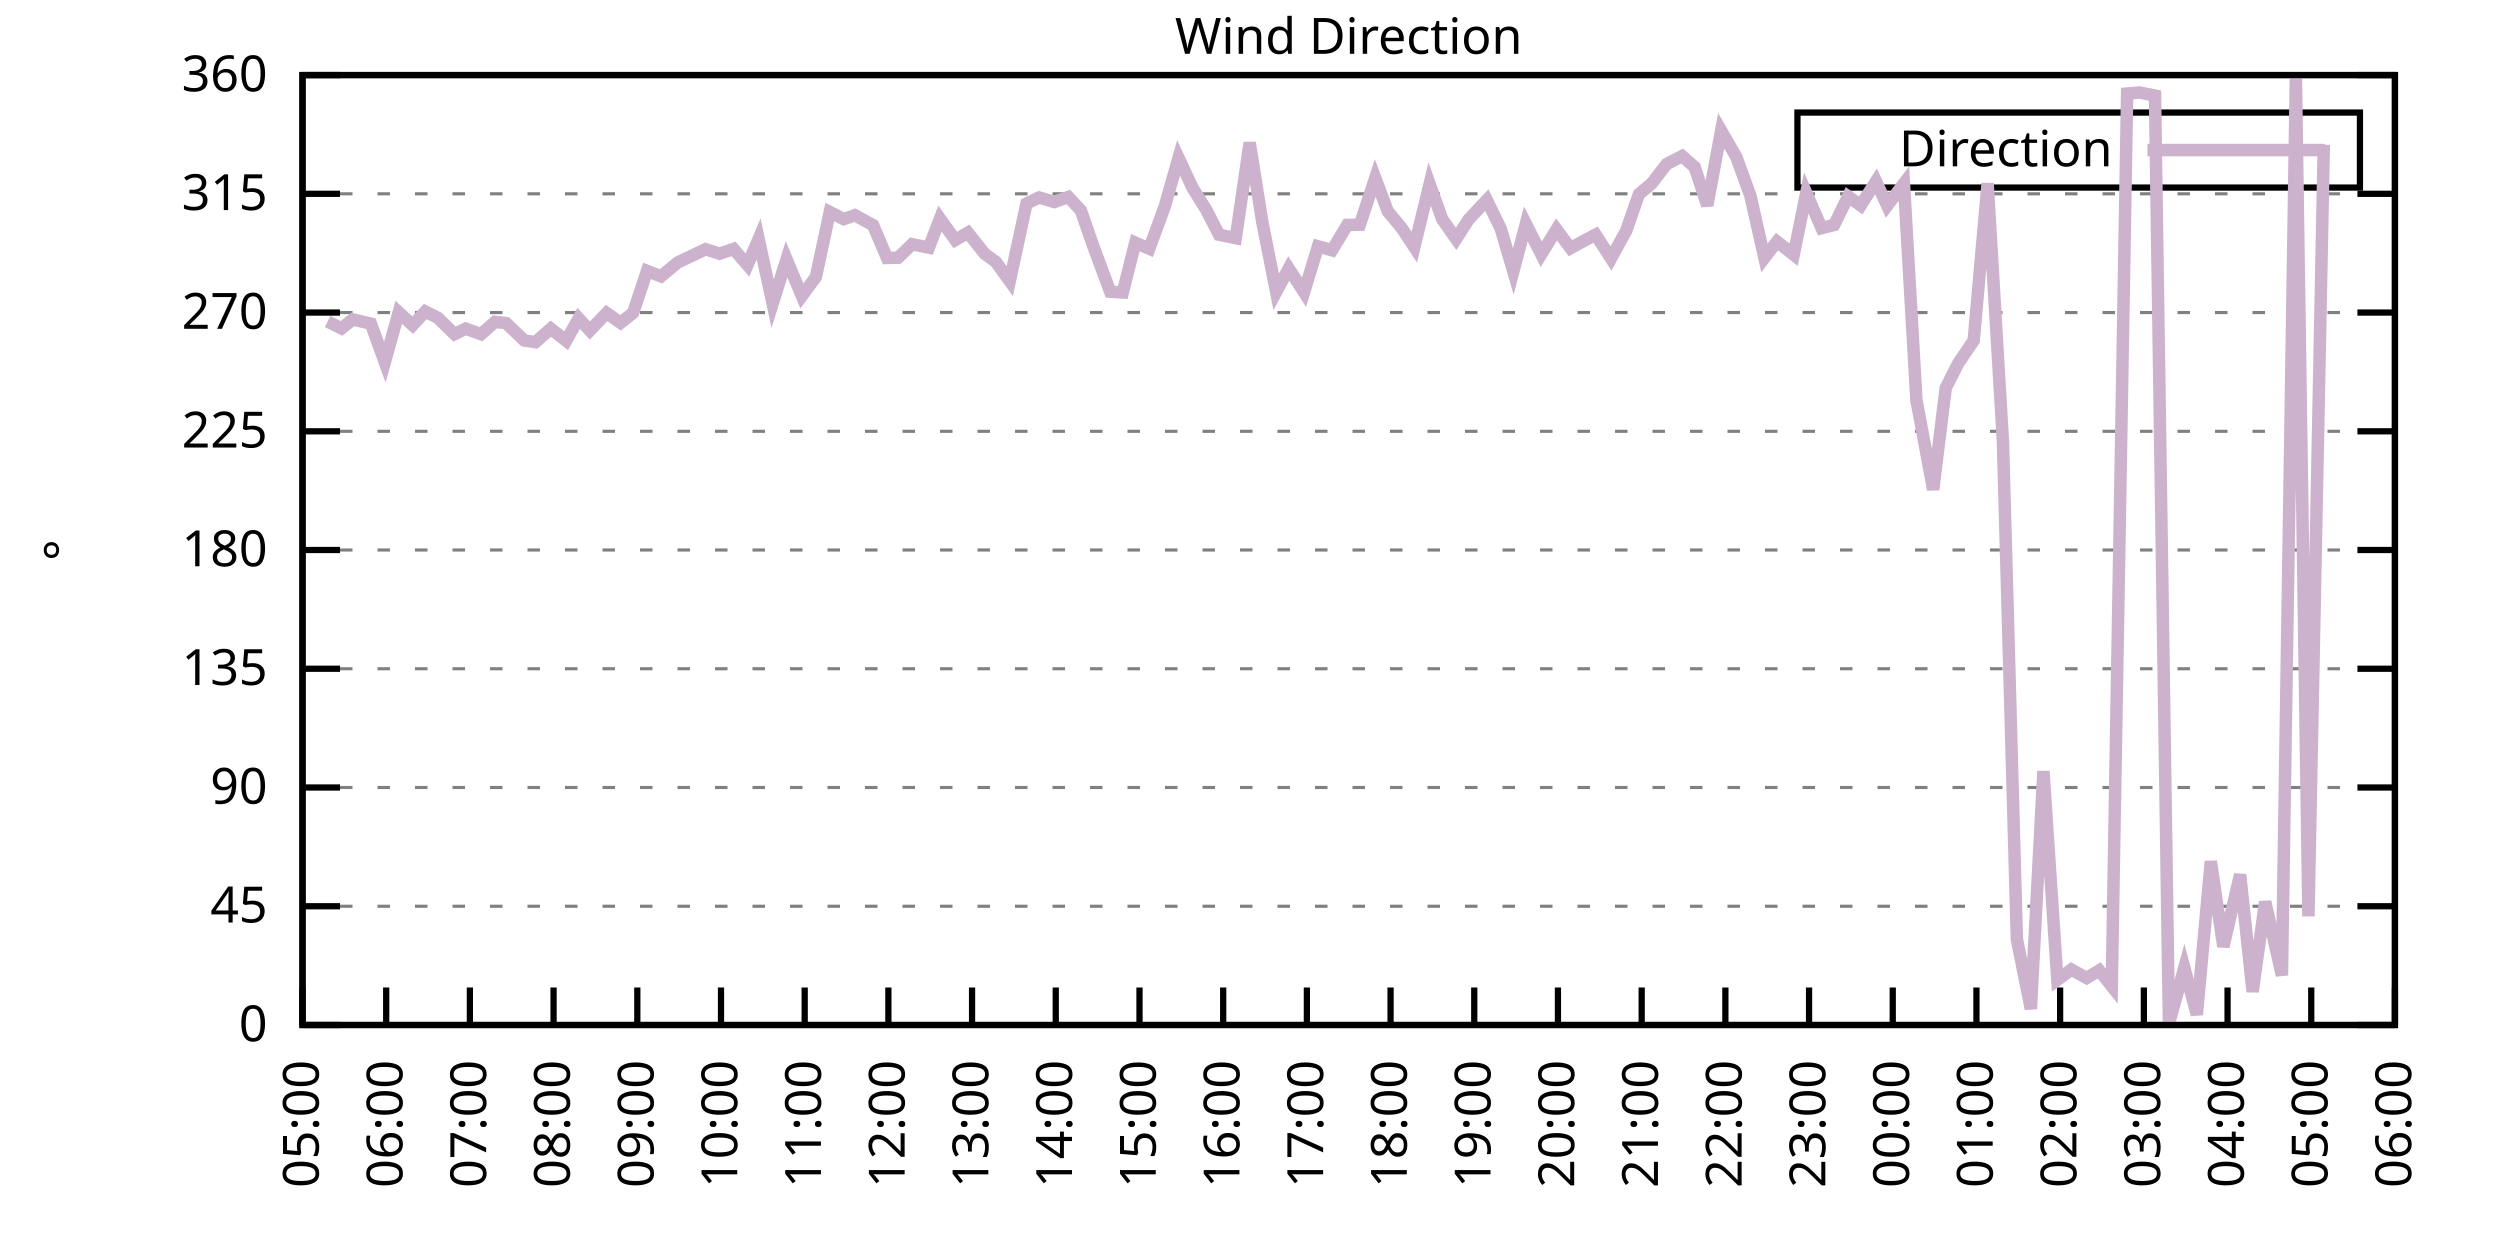
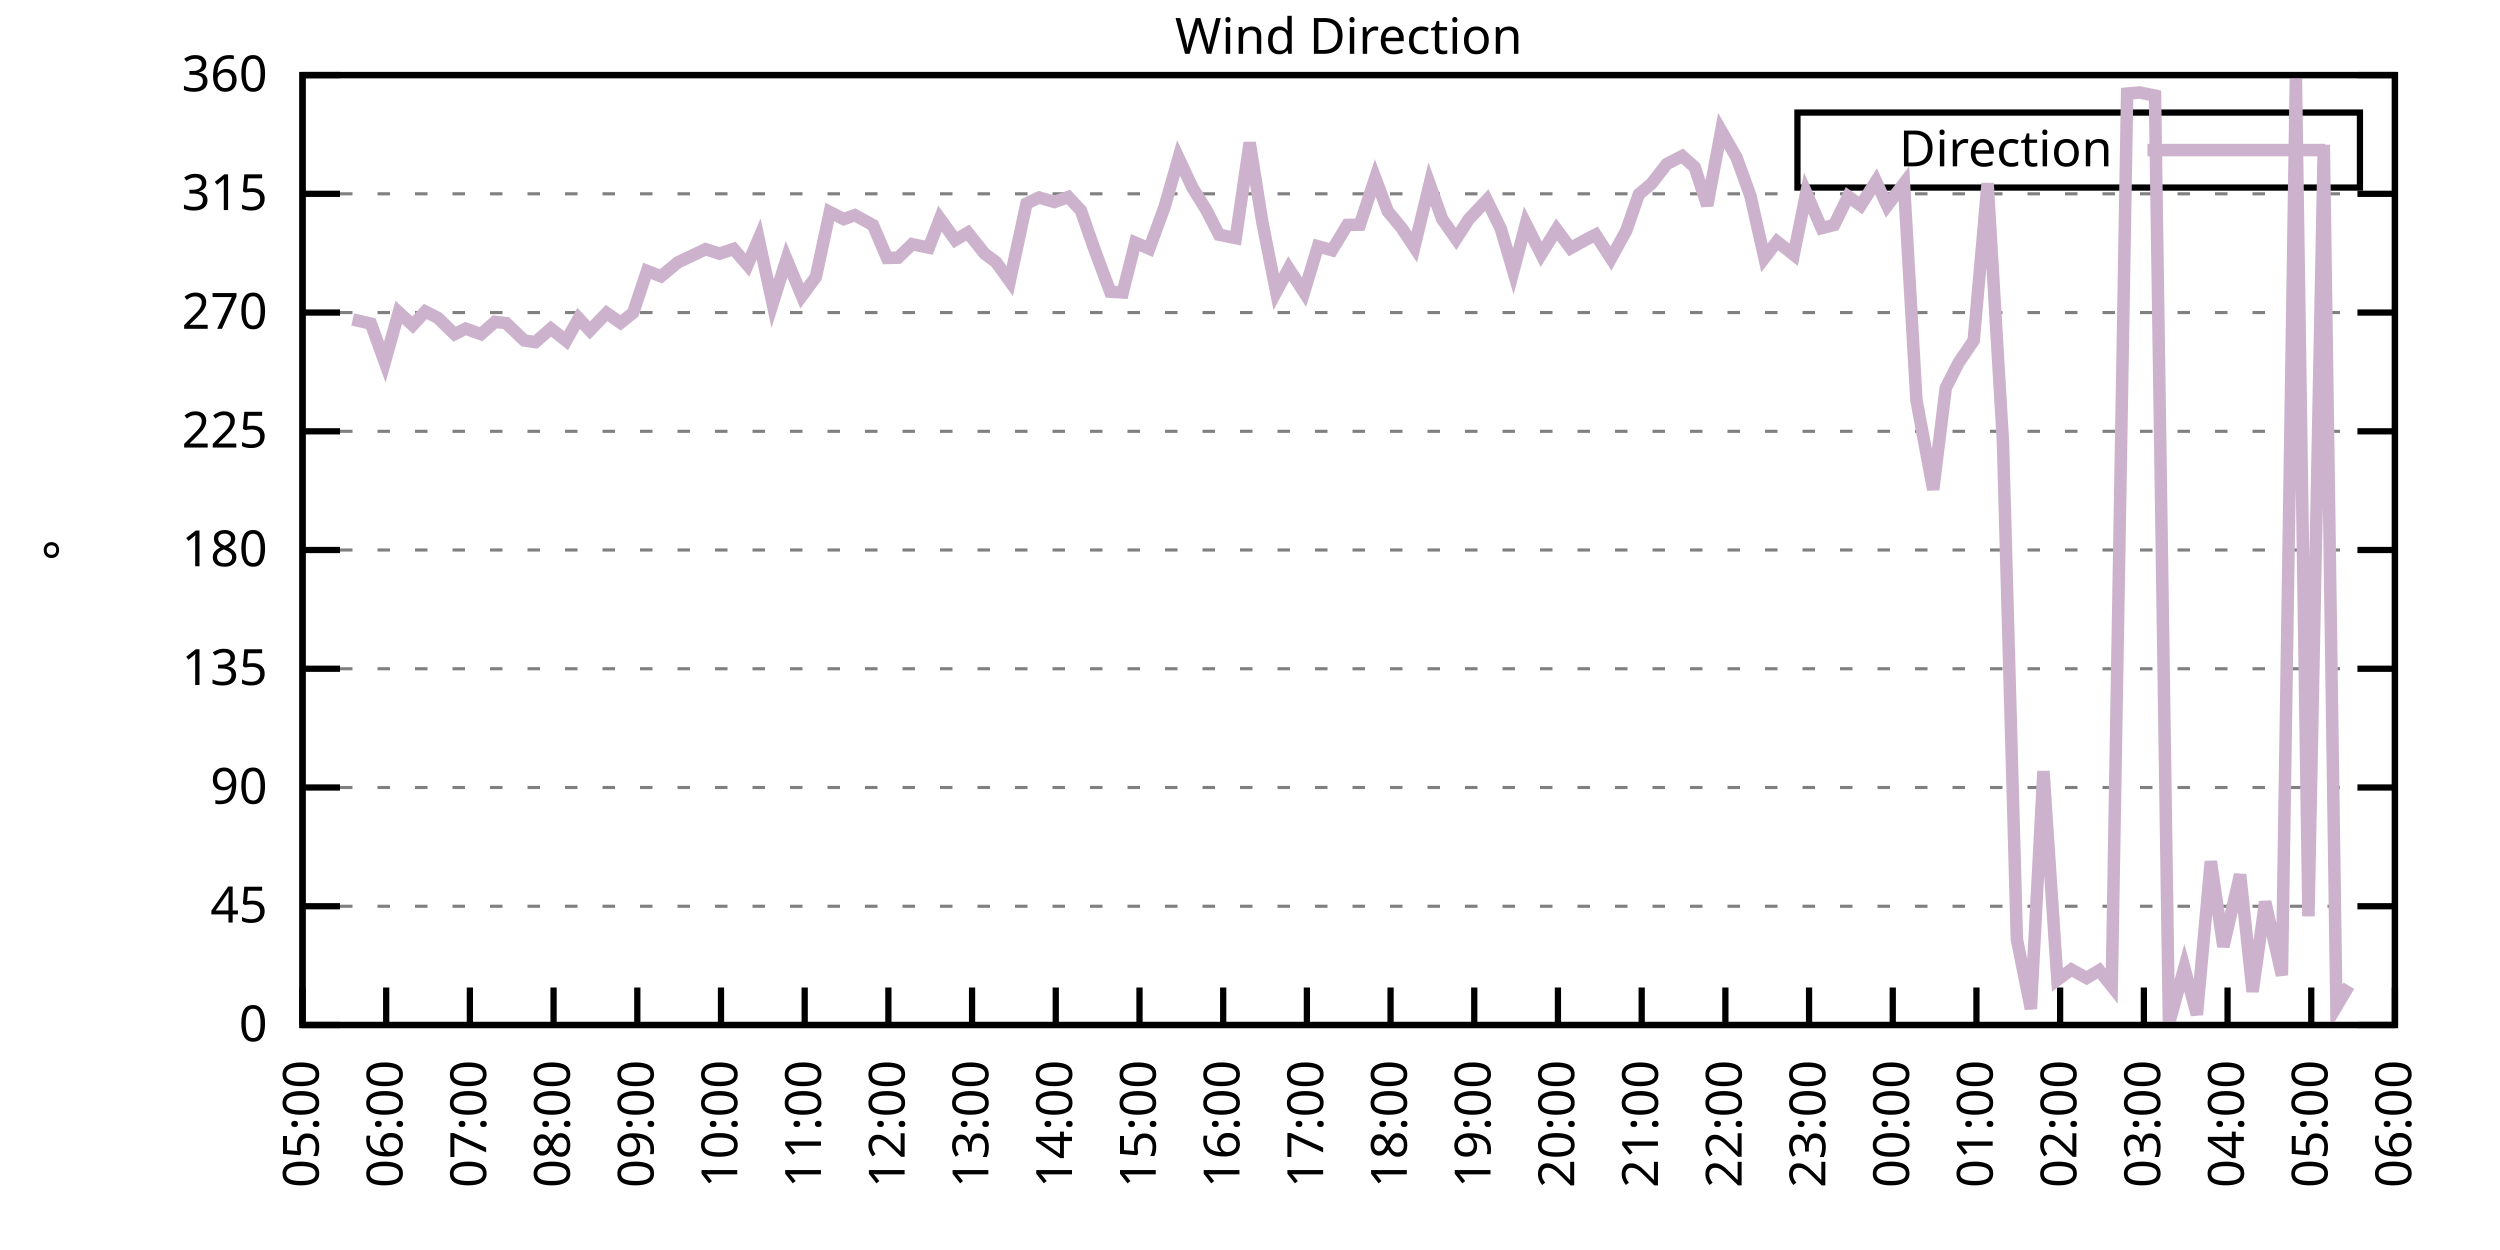
<svg xmlns="http://www.w3.org/2000/svg" xmlns:xlink="http://www.w3.org/1999/xlink" width="400" height="200" viewBox="0 0 400 200">
  <g id="gnuplot_canvas">
    <rect x="0" y="0" width="400" height="200" fill="none" />
    <defs>
      <circle id="gpDot" r="0.5" stroke-width="0.5" stroke="currentColor" />
      <path id="gpPt0" stroke-width="0.333" stroke="currentColor" d="M-1,0 h2 M0,-1 v2" />
      <path id="gpPt1" stroke-width="0.333" stroke="currentColor" d="M-1,-1 L1,1 M1,-1 L-1,1" />
      <path id="gpPt2" stroke-width="0.333" stroke="currentColor" d="M-1,0 L1,0 M0,-1 L0,1 M-1,-1 L1,1 M-1,1 L1,-1" />
      <rect id="gpPt3" stroke-width="0.333" stroke="currentColor" x="-1" y="-1" width="2" height="2" />
      <rect id="gpPt4" stroke-width="0.333" stroke="currentColor" fill="currentColor" x="-1" y="-1" width="2" height="2" />
      <circle id="gpPt5" stroke-width="0.333" stroke="currentColor" cx="0" cy="0" r="1" />
      <use xlink:href="#gpPt5" id="gpPt6" fill="currentColor" stroke="none" />
      <path id="gpPt7" stroke-width="0.333" stroke="currentColor" d="M0,-1.33 L-1.33,0.67 L1.33,0.67 z" />
      <use xlink:href="#gpPt7" id="gpPt8" fill="currentColor" stroke="none" />
      <use xlink:href="#gpPt7" id="gpPt9" stroke="currentColor" transform="rotate(180)" />
      <use xlink:href="#gpPt9" id="gpPt10" fill="currentColor" stroke="none" />
      <use xlink:href="#gpPt3" id="gpPt11" stroke="currentColor" transform="rotate(45)" />
      <use xlink:href="#gpPt11" id="gpPt12" fill="currentColor" stroke="none" />
      <path id="gpPt13" stroke-width="0.333" stroke="currentColor" d="M0,1.330 L1.265,0.411 L0.782,-1.067 L-0.782,-1.076 L-1.265,0.411 z" />
      <use xlink:href="#gpPt13" id="gpPt14" fill="currentColor" stroke="none" />
      <filter id="textbox" filterUnits="objectBoundingBox" x="0" y="0" height="1" width="1">
        <feFlood flood-color="white" flood-opacity="1" result="bgnd" />
        <feComposite in="SourceGraphic" in2="bgnd" operator="atop" />
      </filter>
      <filter id="greybox" filterUnits="objectBoundingBox" x="0" y="0" height="1" width="1">
        <feFlood flood-color="lightgrey" flood-opacity="1" result="grey" />
        <feComposite in="SourceGraphic" in2="grey" operator="atop" />
      </filter>
    </defs>
    <g fill="none" color="white" stroke="currentColor" stroke-width="1.00" stroke-linecap="butt" stroke-linejoin="miter">
</g>
    <g fill="none" color="black" stroke="currentColor" stroke-width="1.00" stroke-linecap="butt" stroke-linejoin="miter">
      <g stroke="none" shape-rendering="crispEdges">
        <polygon fill="rgb(255, 255, 255)" points="48.40,164.00 383.18,164.00 383.18,12.02 48.40,12.02 " />
      </g>
    </g>
    <g fill="none" color="black" stroke="currentColor" stroke-width="1.00" stroke-linecap="butt" stroke-linejoin="miter">
</g>
    <g fill="none" color="black" stroke="black" stroke-width="0.50" stroke-linecap="butt" stroke-linejoin="miter">
</g>
    <g fill="none" color="gray" stroke="currentColor" stroke-width="0.50" stroke-linecap="butt" stroke-linejoin="miter">
      <path stroke="gray" stroke-dasharray="2,4" class="gridline" d="M48.40,164.00 L383.19,164.00  " />
    </g>
    <g fill="none" color="gray" stroke="gray" stroke-width="1.00" stroke-linecap="butt" stroke-linejoin="miter">
</g>
    <g fill="none" color="black" stroke="currentColor" stroke-width="1.00" stroke-linecap="butt" stroke-linejoin="miter">
      <path stroke="black" d="M48.40,164.00 L54.40,164.00 M383.19,164.00 L377.19,164.00  " />
      <g transform="translate(42.80,166.60)" stroke="none" fill="black" font-family="Sans" font-size="8.00" text-anchor="end">
        <text>
          <tspan font-family="Sans"> 0</tspan>
        </text>
      </g>
    </g>
    <g fill="none" color="black" stroke="currentColor" stroke-width="1.00" stroke-linecap="butt" stroke-linejoin="miter">
</g>
    <g fill="none" color="black" stroke="black" stroke-width="0.50" stroke-linecap="butt" stroke-linejoin="miter">
</g>
    <g fill="none" color="gray" stroke="currentColor" stroke-width="0.50" stroke-linecap="butt" stroke-linejoin="miter">
      <path stroke="gray" stroke-dasharray="2,4" class="gridline" d="M48.40,145.00 L383.19,145.00  " />
    </g>
    <g fill="none" color="gray" stroke="gray" stroke-width="1.00" stroke-linecap="butt" stroke-linejoin="miter">
</g>
    <g fill="none" color="black" stroke="currentColor" stroke-width="1.00" stroke-linecap="butt" stroke-linejoin="miter">
      <path stroke="black" d="M48.40,145.00 L54.40,145.00 M383.19,145.00 L377.19,145.00  " />
      <g transform="translate(42.80,147.60)" stroke="none" fill="black" font-family="Sans" font-size="8.00" text-anchor="end">
        <text>
          <tspan font-family="Sans"> 45</tspan>
        </text>
      </g>
    </g>
    <g fill="none" color="black" stroke="currentColor" stroke-width="1.00" stroke-linecap="butt" stroke-linejoin="miter">
</g>
    <g fill="none" color="black" stroke="black" stroke-width="0.50" stroke-linecap="butt" stroke-linejoin="miter">
</g>
    <g fill="none" color="gray" stroke="currentColor" stroke-width="0.50" stroke-linecap="butt" stroke-linejoin="miter">
      <path stroke="gray" stroke-dasharray="2,4" class="gridline" d="M48.40,126.00 L383.19,126.00  " />
    </g>
    <g fill="none" color="gray" stroke="gray" stroke-width="1.00" stroke-linecap="butt" stroke-linejoin="miter">
</g>
    <g fill="none" color="black" stroke="currentColor" stroke-width="1.00" stroke-linecap="butt" stroke-linejoin="miter">
      <path stroke="black" d="M48.40,126.00 L54.40,126.00 M383.19,126.00 L377.19,126.00  " />
      <g transform="translate(42.80,128.60)" stroke="none" fill="black" font-family="Sans" font-size="8.00" text-anchor="end">
        <text>
          <tspan font-family="Sans"> 90</tspan>
        </text>
      </g>
    </g>
    <g fill="none" color="black" stroke="currentColor" stroke-width="1.00" stroke-linecap="butt" stroke-linejoin="miter">
</g>
    <g fill="none" color="black" stroke="black" stroke-width="0.50" stroke-linecap="butt" stroke-linejoin="miter">
</g>
    <g fill="none" color="gray" stroke="currentColor" stroke-width="0.50" stroke-linecap="butt" stroke-linejoin="miter">
      <path stroke="gray" stroke-dasharray="2,4" class="gridline" d="M48.40,107.00 L383.19,107.00  " />
    </g>
    <g fill="none" color="gray" stroke="gray" stroke-width="1.00" stroke-linecap="butt" stroke-linejoin="miter">
</g>
    <g fill="none" color="black" stroke="currentColor" stroke-width="1.00" stroke-linecap="butt" stroke-linejoin="miter">
      <path stroke="black" d="M48.40,107.00 L54.40,107.00 M383.19,107.00 L377.19,107.00  " />
      <g transform="translate(42.80,109.60)" stroke="none" fill="black" font-family="Sans" font-size="8.00" text-anchor="end">
        <text>
          <tspan font-family="Sans"> 135</tspan>
        </text>
      </g>
    </g>
    <g fill="none" color="black" stroke="currentColor" stroke-width="1.00" stroke-linecap="butt" stroke-linejoin="miter">
</g>
    <g fill="none" color="black" stroke="black" stroke-width="0.50" stroke-linecap="butt" stroke-linejoin="miter">
</g>
    <g fill="none" color="gray" stroke="currentColor" stroke-width="0.50" stroke-linecap="butt" stroke-linejoin="miter">
      <path stroke="gray" stroke-dasharray="2,4" class="gridline" d="M48.40,88.00 L383.19,88.00  " />
    </g>
    <g fill="none" color="gray" stroke="gray" stroke-width="1.00" stroke-linecap="butt" stroke-linejoin="miter">
</g>
    <g fill="none" color="black" stroke="currentColor" stroke-width="1.00" stroke-linecap="butt" stroke-linejoin="miter">
      <path stroke="black" d="M48.40,88.00 L54.40,88.00 M383.19,88.00 L377.19,88.00  " />
      <g transform="translate(42.80,90.60)" stroke="none" fill="black" font-family="Sans" font-size="8.00" text-anchor="end">
        <text>
          <tspan font-family="Sans"> 180</tspan>
        </text>
      </g>
    </g>
    <g fill="none" color="black" stroke="currentColor" stroke-width="1.00" stroke-linecap="butt" stroke-linejoin="miter">
</g>
    <g fill="none" color="black" stroke="black" stroke-width="0.50" stroke-linecap="butt" stroke-linejoin="miter">
</g>
    <g fill="none" color="gray" stroke="currentColor" stroke-width="0.50" stroke-linecap="butt" stroke-linejoin="miter">
      <path stroke="gray" stroke-dasharray="2,4" class="gridline" d="M48.40,69.01 L383.19,69.01  " />
    </g>
    <g fill="none" color="gray" stroke="gray" stroke-width="1.00" stroke-linecap="butt" stroke-linejoin="miter">
</g>
    <g fill="none" color="black" stroke="currentColor" stroke-width="1.00" stroke-linecap="butt" stroke-linejoin="miter">
      <path stroke="black" d="M48.40,69.01 L54.40,69.01 M383.19,69.01 L377.19,69.01  " />
      <g transform="translate(42.80,71.61)" stroke="none" fill="black" font-family="Sans" font-size="8.00" text-anchor="end">
        <text>
          <tspan font-family="Sans"> 225</tspan>
        </text>
      </g>
    </g>
    <g fill="none" color="black" stroke="currentColor" stroke-width="1.00" stroke-linecap="butt" stroke-linejoin="miter">
</g>
    <g fill="none" color="black" stroke="black" stroke-width="0.50" stroke-linecap="butt" stroke-linejoin="miter">
</g>
    <g fill="none" color="gray" stroke="currentColor" stroke-width="0.50" stroke-linecap="butt" stroke-linejoin="miter">
      <path stroke="gray" stroke-dasharray="2,4" class="gridline" d="M48.40,50.01 L383.19,50.01  " />
    </g>
    <g fill="none" color="gray" stroke="gray" stroke-width="1.00" stroke-linecap="butt" stroke-linejoin="miter">
</g>
    <g fill="none" color="black" stroke="currentColor" stroke-width="1.00" stroke-linecap="butt" stroke-linejoin="miter">
      <path stroke="black" d="M48.40,50.01 L54.40,50.01 M383.19,50.01 L377.19,50.01  " />
      <g transform="translate(42.80,52.61)" stroke="none" fill="black" font-family="Sans" font-size="8.00" text-anchor="end">
        <text>
          <tspan font-family="Sans"> 270</tspan>
        </text>
      </g>
    </g>
    <g fill="none" color="black" stroke="currentColor" stroke-width="1.00" stroke-linecap="butt" stroke-linejoin="miter">
</g>
    <g fill="none" color="black" stroke="black" stroke-width="0.50" stroke-linecap="butt" stroke-linejoin="miter">
</g>
    <g fill="none" color="gray" stroke="currentColor" stroke-width="0.50" stroke-linecap="butt" stroke-linejoin="miter">
      <path stroke="gray" stroke-dasharray="2,4" class="gridline" d="M48.40,31.01 L383.19,31.01  " />
    </g>
    <g fill="none" color="gray" stroke="gray" stroke-width="1.00" stroke-linecap="butt" stroke-linejoin="miter">
</g>
    <g fill="none" color="black" stroke="currentColor" stroke-width="1.00" stroke-linecap="butt" stroke-linejoin="miter">
      <path stroke="black" d="M48.40,31.01 L54.40,31.01 M383.19,31.01 L377.19,31.01  " />
      <g transform="translate(42.80,33.61)" stroke="none" fill="black" font-family="Sans" font-size="8.00" text-anchor="end">
        <text>
          <tspan font-family="Sans"> 315</tspan>
        </text>
      </g>
    </g>
    <g fill="none" color="black" stroke="currentColor" stroke-width="1.00" stroke-linecap="butt" stroke-linejoin="miter">
</g>
    <g fill="none" color="black" stroke="black" stroke-width="0.50" stroke-linecap="butt" stroke-linejoin="miter">
</g>
    <g fill="none" color="gray" stroke="currentColor" stroke-width="0.50" stroke-linecap="butt" stroke-linejoin="miter">
      <path stroke="gray" stroke-dasharray="2,4" class="gridline" d="M48.40,12.01 L383.19,12.01  " />
    </g>
    <g fill="none" color="gray" stroke="gray" stroke-width="1.00" stroke-linecap="butt" stroke-linejoin="miter">
</g>
    <g fill="none" color="black" stroke="currentColor" stroke-width="1.00" stroke-linecap="butt" stroke-linejoin="miter">
      <path stroke="black" d="M48.40,12.01 L54.40,12.01 M383.19,12.01 L377.19,12.01  " />
      <g transform="translate(42.80,14.61)" stroke="none" fill="black" font-family="Sans" font-size="8.00" text-anchor="end">
        <text>
          <tspan font-family="Sans"> 360</tspan>
        </text>
      </g>
    </g>
    <g fill="none" color="black" stroke="currentColor" stroke-width="1.00" stroke-linecap="butt" stroke-linejoin="miter">
      <path stroke="black" d="M48.40,164.00 L48.40,158.00  " />
      <g transform="translate(51.00,169.60) rotate(270.00)" stroke="none" fill="black" font-family="Sans" font-size="8.00" text-anchor="end">
        <text>
          <tspan font-family="Sans">05:00</tspan>
        </text>
      </g>
    </g>
    <g fill="none" color="black" stroke="currentColor" stroke-width="1.00" stroke-linecap="butt" stroke-linejoin="miter">
      <path stroke="black" d="M61.79,164.00 L61.79,158.00  " />
      <g transform="translate(64.39,169.60) rotate(270.00)" stroke="none" fill="black" font-family="Sans" font-size="8.00" text-anchor="end">
        <text>
          <tspan font-family="Sans">06:00</tspan>
        </text>
      </g>
    </g>
    <g fill="none" color="black" stroke="currentColor" stroke-width="1.00" stroke-linecap="butt" stroke-linejoin="miter">
      <path stroke="black" d="M75.18,164.00 L75.18,158.00  " />
      <g transform="translate(77.78,169.60) rotate(270.00)" stroke="none" fill="black" font-family="Sans" font-size="8.00" text-anchor="end">
        <text>
          <tspan font-family="Sans">07:00</tspan>
        </text>
      </g>
    </g>
    <g fill="none" color="black" stroke="currentColor" stroke-width="1.00" stroke-linecap="butt" stroke-linejoin="miter">
      <path stroke="black" d="M88.57,164.00 L88.57,158.00  " />
      <g transform="translate(91.17,169.60) rotate(270.00)" stroke="none" fill="black" font-family="Sans" font-size="8.00" text-anchor="end">
        <text>
          <tspan font-family="Sans">08:00</tspan>
        </text>
      </g>
    </g>
    <g fill="none" color="black" stroke="currentColor" stroke-width="1.00" stroke-linecap="butt" stroke-linejoin="miter">
      <path stroke="black" d="M101.97,164.00 L101.97,158.00  " />
      <g transform="translate(104.57,169.60) rotate(270.00)" stroke="none" fill="black" font-family="Sans" font-size="8.00" text-anchor="end">
        <text>
          <tspan font-family="Sans">09:00</tspan>
        </text>
      </g>
    </g>
    <g fill="none" color="black" stroke="currentColor" stroke-width="1.00" stroke-linecap="butt" stroke-linejoin="miter">
      <path stroke="black" d="M115.36,164.00 L115.36,158.00  " />
      <g transform="translate(117.96,169.60) rotate(270.00)" stroke="none" fill="black" font-family="Sans" font-size="8.00" text-anchor="end">
        <text>
          <tspan font-family="Sans">10:00</tspan>
        </text>
      </g>
    </g>
    <g fill="none" color="black" stroke="currentColor" stroke-width="1.00" stroke-linecap="butt" stroke-linejoin="miter">
      <path stroke="black" d="M128.75,164.00 L128.75,158.00  " />
      <g transform="translate(131.35,169.60) rotate(270.00)" stroke="none" fill="black" font-family="Sans" font-size="8.00" text-anchor="end">
        <text>
          <tspan font-family="Sans">11:00</tspan>
        </text>
      </g>
    </g>
    <g fill="none" color="black" stroke="currentColor" stroke-width="1.00" stroke-linecap="butt" stroke-linejoin="miter">
      <path stroke="black" d="M142.14,164.00 L142.14,158.00  " />
      <g transform="translate(144.74,169.60) rotate(270.00)" stroke="none" fill="black" font-family="Sans" font-size="8.00" text-anchor="end">
        <text>
          <tspan font-family="Sans">12:00</tspan>
        </text>
      </g>
    </g>
    <g fill="none" color="black" stroke="currentColor" stroke-width="1.00" stroke-linecap="butt" stroke-linejoin="miter">
      <path stroke="black" d="M155.53,164.00 L155.53,158.00  " />
      <g transform="translate(158.13,169.60) rotate(270.00)" stroke="none" fill="black" font-family="Sans" font-size="8.00" text-anchor="end">
        <text>
          <tspan font-family="Sans">13:00</tspan>
        </text>
      </g>
    </g>
    <g fill="none" color="black" stroke="currentColor" stroke-width="1.00" stroke-linecap="butt" stroke-linejoin="miter">
      <path stroke="black" d="M168.92,164.00 L168.92,158.00  " />
      <g transform="translate(171.52,169.60) rotate(270.00)" stroke="none" fill="black" font-family="Sans" font-size="8.00" text-anchor="end">
        <text>
          <tspan font-family="Sans">14:00</tspan>
        </text>
      </g>
    </g>
    <g fill="none" color="black" stroke="currentColor" stroke-width="1.00" stroke-linecap="butt" stroke-linejoin="miter">
      <path stroke="black" d="M182.32,164.00 L182.32,158.00  " />
      <g transform="translate(184.92,169.60) rotate(270.00)" stroke="none" fill="black" font-family="Sans" font-size="8.00" text-anchor="end">
        <text>
          <tspan font-family="Sans">15:00</tspan>
        </text>
      </g>
    </g>
    <g fill="none" color="black" stroke="currentColor" stroke-width="1.00" stroke-linecap="butt" stroke-linejoin="miter">
      <path stroke="black" d="M195.71,164.00 L195.71,158.00  " />
      <g transform="translate(198.31,169.60) rotate(270.00)" stroke="none" fill="black" font-family="Sans" font-size="8.00" text-anchor="end">
        <text>
          <tspan font-family="Sans">16:00</tspan>
        </text>
      </g>
    </g>
    <g fill="none" color="black" stroke="currentColor" stroke-width="1.00" stroke-linecap="butt" stroke-linejoin="miter">
      <path stroke="black" d="M209.10,164.00 L209.10,158.00  " />
      <g transform="translate(211.70,169.60) rotate(270.00)" stroke="none" fill="black" font-family="Sans" font-size="8.00" text-anchor="end">
        <text>
          <tspan font-family="Sans">17:00</tspan>
        </text>
      </g>
    </g>
    <g fill="none" color="black" stroke="currentColor" stroke-width="1.00" stroke-linecap="butt" stroke-linejoin="miter">
      <path stroke="black" d="M222.49,164.00 L222.49,158.00  " />
      <g transform="translate(225.09,169.60) rotate(270.00)" stroke="none" fill="black" font-family="Sans" font-size="8.00" text-anchor="end">
        <text>
          <tspan font-family="Sans">18:00</tspan>
        </text>
      </g>
    </g>
    <g fill="none" color="black" stroke="currentColor" stroke-width="1.00" stroke-linecap="butt" stroke-linejoin="miter">
      <path stroke="black" d="M235.88,164.00 L235.88,158.00  " />
      <g transform="translate(238.48,169.60) rotate(270.00)" stroke="none" fill="black" font-family="Sans" font-size="8.00" text-anchor="end">
        <text>
          <tspan font-family="Sans">19:00</tspan>
        </text>
      </g>
    </g>
    <g fill="none" color="black" stroke="currentColor" stroke-width="1.00" stroke-linecap="butt" stroke-linejoin="miter">
      <path stroke="black" d="M249.27,164.00 L249.27,158.00  " />
      <g transform="translate(251.87,169.60) rotate(270.00)" stroke="none" fill="black" font-family="Sans" font-size="8.00" text-anchor="end">
        <text>
          <tspan font-family="Sans">20:00</tspan>
        </text>
      </g>
    </g>
    <g fill="none" color="black" stroke="currentColor" stroke-width="1.00" stroke-linecap="butt" stroke-linejoin="miter">
      <path stroke="black" d="M262.67,164.00 L262.67,158.00  " />
      <g transform="translate(265.27,169.60) rotate(270.00)" stroke="none" fill="black" font-family="Sans" font-size="8.00" text-anchor="end">
        <text>
          <tspan font-family="Sans">21:00</tspan>
        </text>
      </g>
    </g>
    <g fill="none" color="black" stroke="currentColor" stroke-width="1.00" stroke-linecap="butt" stroke-linejoin="miter">
      <path stroke="black" d="M276.06,164.00 L276.06,158.00  " />
      <g transform="translate(278.66,169.60) rotate(270.00)" stroke="none" fill="black" font-family="Sans" font-size="8.00" text-anchor="end">
        <text>
          <tspan font-family="Sans">22:00</tspan>
        </text>
      </g>
    </g>
    <g fill="none" color="black" stroke="currentColor" stroke-width="1.00" stroke-linecap="butt" stroke-linejoin="miter">
      <path stroke="black" d="M289.45,164.00 L289.45,158.00  " />
      <g transform="translate(292.05,169.60) rotate(270.00)" stroke="none" fill="black" font-family="Sans" font-size="8.00" text-anchor="end">
        <text>
          <tspan font-family="Sans">23:00</tspan>
        </text>
      </g>
    </g>
    <g fill="none" color="black" stroke="currentColor" stroke-width="1.00" stroke-linecap="butt" stroke-linejoin="miter">
      <path stroke="black" d="M302.84,164.00 L302.84,158.00  " />
      <g transform="translate(305.44,169.60) rotate(270.00)" stroke="none" fill="black" font-family="Sans" font-size="8.00" text-anchor="end">
        <text>
          <tspan font-family="Sans">00:00</tspan>
        </text>
      </g>
    </g>
    <g fill="none" color="black" stroke="currentColor" stroke-width="1.00" stroke-linecap="butt" stroke-linejoin="miter">
      <path stroke="black" d="M316.23,164.00 L316.23,158.00  " />
      <g transform="translate(318.83,169.60) rotate(270.00)" stroke="none" fill="black" font-family="Sans" font-size="8.00" text-anchor="end">
        <text>
          <tspan font-family="Sans">01:00</tspan>
        </text>
      </g>
    </g>
    <g fill="none" color="black" stroke="currentColor" stroke-width="1.00" stroke-linecap="butt" stroke-linejoin="miter">
      <path stroke="black" d="M329.62,164.00 L329.62,158.00  " />
      <g transform="translate(332.22,169.60) rotate(270.00)" stroke="none" fill="black" font-family="Sans" font-size="8.00" text-anchor="end">
        <text>
          <tspan font-family="Sans">02:00</tspan>
        </text>
      </g>
    </g>
    <g fill="none" color="black" stroke="currentColor" stroke-width="1.00" stroke-linecap="butt" stroke-linejoin="miter">
      <path stroke="black" d="M343.02,164.00 L343.02,158.00  " />
      <g transform="translate(345.62,169.60) rotate(270.00)" stroke="none" fill="black" font-family="Sans" font-size="8.00" text-anchor="end">
        <text>
          <tspan font-family="Sans">03:00</tspan>
        </text>
      </g>
    </g>
    <g fill="none" color="black" stroke="currentColor" stroke-width="1.00" stroke-linecap="butt" stroke-linejoin="miter">
      <path stroke="black" d="M356.41,164.00 L356.41,158.00  " />
      <g transform="translate(359.01,169.60) rotate(270.00)" stroke="none" fill="black" font-family="Sans" font-size="8.00" text-anchor="end">
        <text>
          <tspan font-family="Sans">04:00</tspan>
        </text>
      </g>
    </g>
    <g fill="none" color="black" stroke="currentColor" stroke-width="1.00" stroke-linecap="butt" stroke-linejoin="miter">
      <path stroke="black" d="M369.80,164.00 L369.80,158.00  " />
      <g transform="translate(372.40,169.60) rotate(270.00)" stroke="none" fill="black" font-family="Sans" font-size="8.00" text-anchor="end">
        <text>
          <tspan font-family="Sans">05:00</tspan>
        </text>
      </g>
    </g>
    <g fill="none" color="black" stroke="currentColor" stroke-width="1.00" stroke-linecap="butt" stroke-linejoin="miter">
      <path stroke="black" d="M383.19,164.00 L383.19,158.00  " />
      <g transform="translate(385.79,169.60) rotate(270.00)" stroke="none" fill="black" font-family="Sans" font-size="8.00" text-anchor="end">
        <text>
          <tspan font-family="Sans">06:00</tspan>
        </text>
      </g>
    </g>
    <g fill="none" color="black" stroke="currentColor" stroke-width="1.00" stroke-linecap="butt" stroke-linejoin="miter">
</g>
    <g fill="none" color="black" stroke="currentColor" stroke-width="1.00" stroke-linecap="butt" stroke-linejoin="miter">
      <path stroke="black" d="M48.40,12.01 L48.40,164.00 L383.19,164.00 L383.19,12.01 L48.40,12.01 Z  " />
    </g>
    <g fill="none" color="black" stroke="currentColor" stroke-width="1.00" stroke-linecap="butt" stroke-linejoin="miter">
</g>
    <g fill="none" color="black" stroke="currentColor" stroke-width="1.00" stroke-linecap="butt" stroke-linejoin="miter">
      <path stroke="black" d="M287.59,30.01 L287.59,18.01 L377.59,18.01 L377.59,30.01 L287.59,30.01 Z  " />
    </g>
    <g id="Wind_direction_plot_1">
      <g fill="none" color="white" stroke="black" stroke-width="2.00" stroke-linecap="butt" stroke-linejoin="miter">
</g>
      <g fill="none" color="black" stroke="currentColor" stroke-width="2.00" stroke-linecap="butt" stroke-linejoin="miter">
        <g transform="translate(337.99,26.61)" stroke="none" fill="black" font-family="Sans" font-size="8.00" text-anchor="end">
          <text>
            <tspan font-family="Sans">Direction</tspan>
          </text>
        </g>
      </g>
      <g fill="none" color="black" stroke="currentColor" stroke-width="2.00" stroke-linecap="butt" stroke-linejoin="miter">
-         <path stroke="rgb(204, 178, 204)" d="M343.59,24.01 L371.99,24.01 M52.42,51.44 L54.65,52.54 L56.43,51.11 L59.34,51.78 L61.57,57.94 L63.80,49.97   L66.03,52.03 L68.04,49.84 L70.05,50.85 L72.73,53.47 L74.51,52.58 L76.97,53.47 L79.20,51.49 L80.99,51.70   L83.89,54.48 L85.67,54.74 L88.13,52.58 L90.58,54.52 L92.59,50.94 L94.38,52.88 L97.06,50.09 L99.29,51.65   L101.30,50.05 L103.53,43.34 L105.76,44.22 L108.44,41.99 L110.67,40.93 L112.90,39.87 L115.13,40.59 L117.37,39.83   L119.60,42.41 L121.38,38.23 L123.62,48.57 L125.85,41.48 L128.30,47.35 L130.54,44.31 L132.77,33.92 L135.00,35.06   L136.78,34.43 L139.69,36.03 L141.92,41.27 L143.70,41.23 L145.94,39.07 L148.61,39.62 L150.40,34.98 L152.85,38.40   L154.86,37.22 L157.54,40.59 L159.33,41.90 L161.56,44.98 L164.24,32.57 L166.25,31.60 L168.70,32.32 L170.93,31.52   L172.94,33.67 L174.95,39.45 L177.63,46.67 L179.64,46.80 L181.65,38.82 L183.88,39.79 L186.33,33.12 L188.57,25.27   L190.80,30.04 L193.03,33.63 L195.04,37.55 L197.72,38.10 L199.95,22.82 L201.96,35.48 L204.19,46.71 L206.20,42.96   L208.65,46.76 L210.88,39.41 L213.12,40.04 L215.57,35.99 L217.58,35.95 L220.04,28.48 L222.04,33.80 L224.28,36.50   L226.29,39.54 L228.74,29.45 L230.75,35.06 L232.98,38.23 L234.99,35.10 L237.89,32.02 L240.12,36.58 L242.13,43.42   L244.14,35.82 L246.60,40.68 L249.05,36.71 L251.28,39.71 L253.51,38.48 L255.30,37.55 L257.76,41.35 L260.21,36.88   L262.22,31.09 L264.23,29.40 L266.68,26.24 L269.14,24.97 L271.15,26.74 L273.16,32.87 L275.39,20.92 L277.84,25.18   L280.07,31.35 L282.31,41.27 L284.32,38.65 L286.99,40.76 L289.00,30.88 L291.46,36.50 L293.47,35.99 L295.70,31.43   L297.71,32.87 L300.16,29.02 L301.95,32.91 L304.63,29.36 L306.63,64.02 L309.31,78.34 L311.32,62.08 L313.33,58.11   L315.79,54.48 L318.02,29.32 L320.47,70.65 L322.70,150.28 L324.94,161.42 L326.95,123.38 L329.18,156.78 L331.41,155.13   L333.86,156.48 L335.87,155.26 L337.88,157.79 L340.34,14.97 L342.35,14.80 L344.80,15.30 L347.03,163.79 L349.49,154.84   L351.50,162.35 L353.73,137.82 L355.74,151.46 L358.42,139.93 L360.42,158.68 L362.43,144.28 L365.11,156.06 L367.34,12.39   L369.35,146.61 L371.81,23.16  " />
+         <path stroke="rgb(204, 178, 204)" d="M343.59,24.01 L371.99,24.01 M56.43,51.11 L59.34,51.78 L61.57,57.94 L63.80,49.97 L66.03,52.03 L68.04,49.84   L70.05,50.85 L72.73,53.47 L74.51,52.58 L76.97,53.47 L79.20,51.49 L80.99,51.70 L83.89,54.48 L85.67,54.74   L88.13,52.58 L90.58,54.52 L92.59,50.94 L94.38,52.88 L97.06,50.09 L99.29,51.65 L101.30,50.05 L103.53,43.34   L105.76,44.22 L108.44,41.99 L110.67,40.93 L112.90,39.87 L115.13,40.59 L117.37,39.83 L119.60,42.41 L121.38,38.23   L123.62,48.57 L125.85,41.48 L128.30,47.35 L130.54,44.31 L132.77,33.92 L135.00,35.06 L136.78,34.43 L139.69,36.03   L141.92,41.27 L143.70,41.23 L145.94,39.07 L148.61,39.62 L150.40,34.98 L152.85,38.40 L154.86,37.22 L157.54,40.59   L159.33,41.90 L161.56,44.98 L164.24,32.57 L166.25,31.60 L168.70,32.32 L170.93,31.52 L172.94,33.67 L174.95,39.45   L177.63,46.67 L179.64,46.80 L181.65,38.82 L183.88,39.79 L186.33,33.12 L188.57,25.27 L190.80,30.04 L193.03,33.63   L195.04,37.55 L197.72,38.10 L199.95,22.82 L201.96,35.48 L204.19,46.71 L206.20,42.96 L208.65,46.76 L210.88,39.41   L213.12,40.04 L215.57,35.99 L217.58,35.95 L220.04,28.48 L222.04,33.80 L224.28,36.50 L226.29,39.54 L228.74,29.45   L230.75,35.06 L232.98,38.23 L234.99,35.10 L237.89,32.02 L240.12,36.58 L242.13,43.42 L244.14,35.82 L246.60,40.68   L249.05,36.71 L251.28,39.71 L253.51,38.48 L255.30,37.55 L257.76,41.35 L260.21,36.88 L262.22,31.09 L264.23,29.40   L266.68,26.24 L269.14,24.97 L271.15,26.74 L273.16,32.87 L275.39,20.92 L277.84,25.18 L280.07,31.35 L282.31,41.27   L284.32,38.65 L286.99,40.76 L289.00,30.88 L291.46,36.50 L293.47,35.99 L295.70,31.43 L297.71,32.87 L300.16,29.02   L301.95,32.91 L304.63,29.36 L306.63,64.02 L309.31,78.34 L311.32,62.08 L313.33,58.11 L315.79,54.48 L318.02,29.32   L320.47,70.65 L322.70,150.28 L324.94,161.42 L326.95,123.38 L329.18,156.78 L331.41,155.13 L333.86,156.48 L335.87,155.26   L337.88,157.79 L340.34,14.97 L342.35,14.80 L344.80,15.30 L347.03,163.79 L349.49,154.84 L351.50,162.35 L353.73,137.82   L355.74,151.46 L358.42,139.93 L360.42,158.68 L362.43,144.28 L365.11,156.06 L367.34,12.39 L369.35,146.61 L371.81,23.16   L373.82,161.09 L375.82,157.71  " />
      </g>
    </g>
    <g fill="none" color="black" stroke="currentColor" stroke-width="2.00" stroke-linecap="butt" stroke-linejoin="miter">
</g>
    <g fill="none" color="black" stroke="black" stroke-width="1.00" stroke-linecap="butt" stroke-linejoin="miter">
</g>
    <g fill="none" color="black" stroke="currentColor" stroke-width="1.00" stroke-linecap="butt" stroke-linejoin="miter">
      <path stroke="black" d="M48.40,12.01 L48.40,164.00 L383.19,164.00 L383.19,12.01 L48.40,12.01 Z  " />
      <g transform="translate(12.80,88.01) rotate(270.00)" stroke="none" fill="black" font-family="Sans" font-size="8.00" text-anchor="middle">
        <text>
          <tspan font-family="Sans">°</tspan>
        </text>
      </g>
    </g>
    <g fill="none" color="black" stroke="currentColor" stroke-width="1.00" stroke-linecap="butt" stroke-linejoin="miter">
</g>
    <g fill="none" color="black" stroke="currentColor" stroke-width="1.00" stroke-linecap="butt" stroke-linejoin="miter">
      <g transform="translate(215.79,8.61)" stroke="none" fill="black" font-family="Sans" font-size="8.00" text-anchor="middle">
        <text>
          <tspan font-family="Sans">Wind Direction</tspan>
        </text>
      </g>
    </g>
    <g fill="none" color="black" stroke="currentColor" stroke-width="1.00" stroke-linecap="butt" stroke-linejoin="miter">
</g>
  </g>
</svg>
